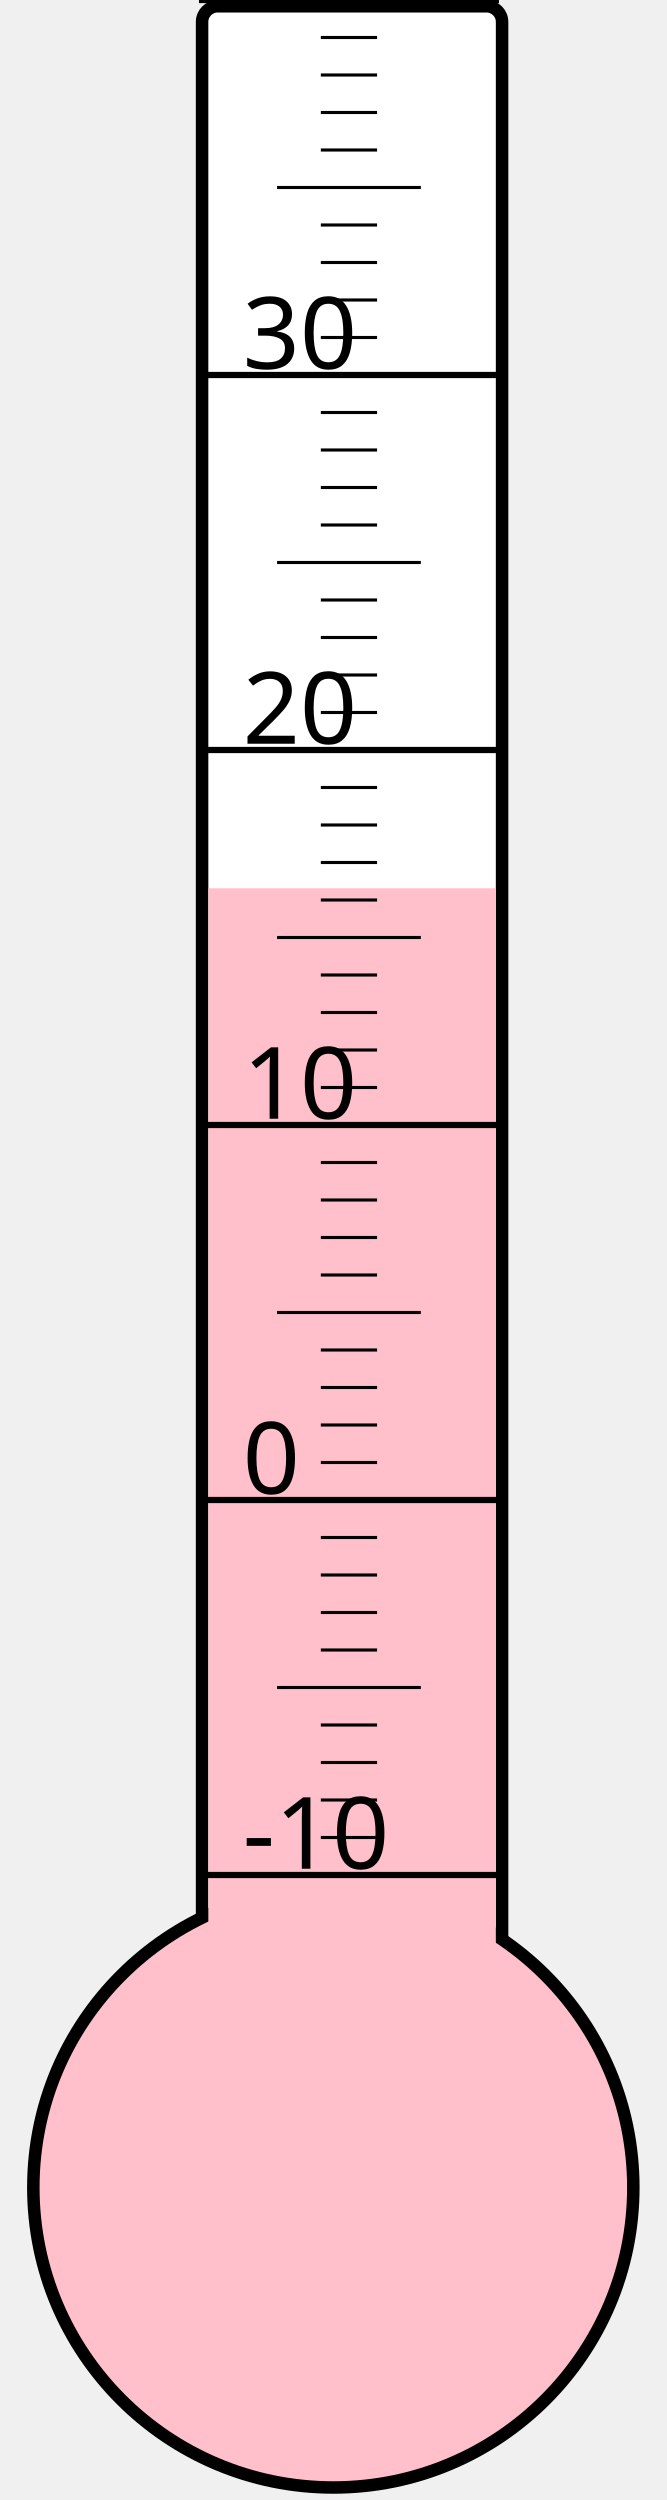
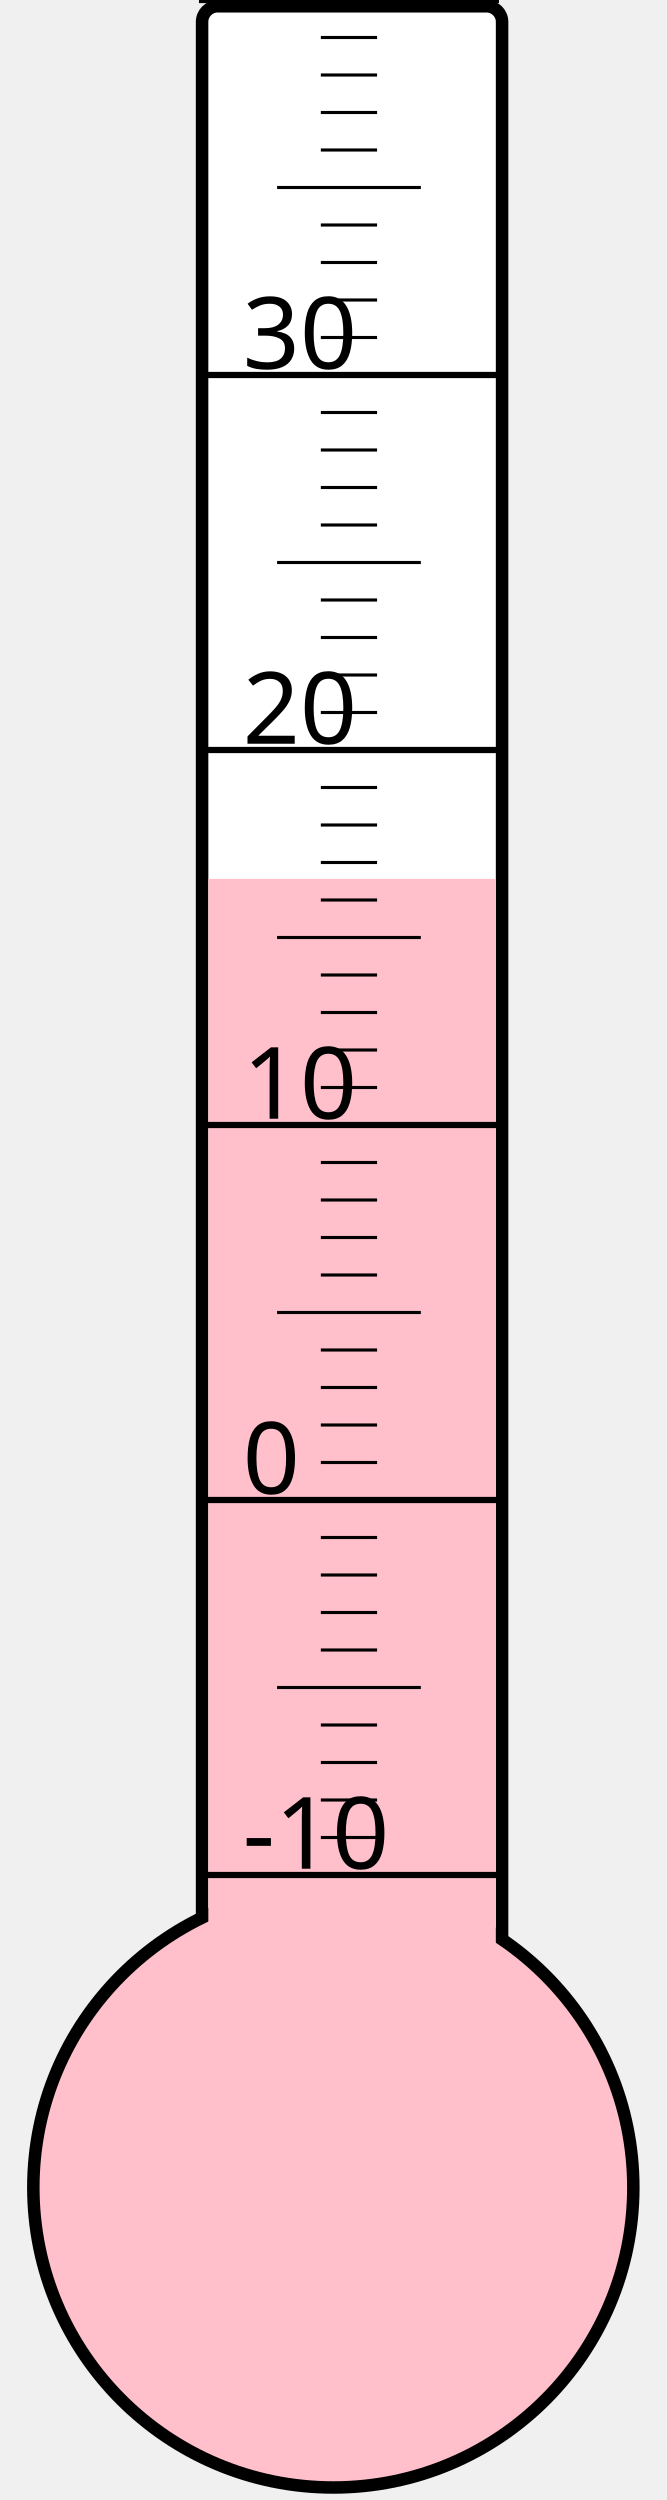
<svg xmlns="http://www.w3.org/2000/svg" width="40px" height="150px" viewBox="0 0 200 800">
  <rect width="200" height="800" x="0" y="0" style="fill: #ffffeb; fill-opacity: 0;" />
  <rect width="96" height="680" x="58" y="2" rx="5" ry="5" style="fill: white; fill-opacity: 1; stroke: black; stroke-width: 4;" />
  <circle cx="100" cy="700" r="96" style="fill: pink; stroke: black; stroke-width: 4;" />
-   <rect width="92" height="415.75" x="60" y="284.25" style="fill: pink; fill-opacity: 1; stroke-width: 0;" />
+   <rect width="92" height="418.75" x="60" y="281.25" style="fill: pink; fill-opacity: 1; stroke-width: 0;" />
  <text x="71" y="598" style="font-family: sans-serif; font-size: 24pt;">-10</text>
  <text x="71" y="478" style="font-family: sans-serif; font-size: 24pt;">0</text>
  <text x="71" y="358" style="font-family: sans-serif; font-size: 24pt;">10</text>
  <text x="71" y="238" style="font-family: sans-serif; font-size: 24pt;">20</text>
  <text x="71" y="118" style="font-family: sans-serif; font-size: 24pt;">30</text>
  <g style="stroke: black;">
    <line x1="57" y1="600" x2="153" y2="600" style="stroke-width: 2;" />
    <line x1="96" y1="588" x2="114" y2="588" style="stroke-width: 1;" />
    <line x1="96" y1="576" x2="114" y2="576" style="stroke-width: 1;" />
    <line x1="96" y1="564" x2="114" y2="564" style="stroke-width: 1;" />
    <line x1="96" y1="552" x2="114" y2="552" style="stroke-width: 1;" />
    <line x1="82" y1="540" x2="128" y2="540" style="stroke-width: 1;" />
    <line x1="96" y1="528" x2="114" y2="528" style="stroke-width: 1;" />
    <line x1="96" y1="516" x2="114" y2="516" style="stroke-width: 1;" />
    <line x1="96" y1="504" x2="114" y2="504" style="stroke-width: 1;" />
    <line x1="96" y1="492" x2="114" y2="492" style="stroke-width: 1;" />
    <line x1="57" y1="480" x2="153" y2="480" style="stroke-width: 2;" />
    <line x1="96" y1="468" x2="114" y2="468" style="stroke-width: 1;" />
    <line x1="96" y1="456" x2="114" y2="456" style="stroke-width: 1;" />
    <line x1="96" y1="444" x2="114" y2="444" style="stroke-width: 1;" />
    <line x1="96" y1="432" x2="114" y2="432" style="stroke-width: 1;" />
    <line x1="82" y1="420" x2="128" y2="420" style="stroke-width: 1;" />
    <line x1="96" y1="408" x2="114" y2="408" style="stroke-width: 1;" />
    <line x1="96" y1="396" x2="114" y2="396" style="stroke-width: 1;" />
    <line x1="96" y1="384" x2="114" y2="384" style="stroke-width: 1;" />
    <line x1="96" y1="372" x2="114" y2="372" style="stroke-width: 1;" />
    <line x1="57" y1="360" x2="153" y2="360" style="stroke-width: 2;" />
    <line x1="96" y1="348" x2="114" y2="348" style="stroke-width: 1;" />
    <line x1="96" y1="336" x2="114" y2="336" style="stroke-width: 1;" />
    <line x1="96" y1="324" x2="114" y2="324" style="stroke-width: 1;" />
    <line x1="96" y1="312" x2="114" y2="312" style="stroke-width: 1;" />
    <line x1="82" y1="300" x2="128" y2="300" style="stroke-width: 1;" />
    <line x1="96" y1="288" x2="114" y2="288" style="stroke-width: 1;" />
    <line x1="96" y1="276" x2="114" y2="276" style="stroke-width: 1;" />
    <line x1="96" y1="264" x2="114" y2="264" style="stroke-width: 1;" />
    <line x1="96" y1="252" x2="114" y2="252" style="stroke-width: 1;" />
    <line x1="57" y1="240" x2="153" y2="240" style="stroke-width: 2;" />
    <line x1="96" y1="228" x2="114" y2="228" style="stroke-width: 1;" />
    <line x1="96" y1="216" x2="114" y2="216" style="stroke-width: 1;" />
    <line x1="96" y1="204" x2="114" y2="204" style="stroke-width: 1;" />
    <line x1="96" y1="192" x2="114" y2="192" style="stroke-width: 1;" />
    <line x1="82" y1="180" x2="128" y2="180" style="stroke-width: 1;" />
    <line x1="96" y1="168" x2="114" y2="168" style="stroke-width: 1;" />
    <line x1="96" y1="156" x2="114" y2="156" style="stroke-width: 1;" />
    <line x1="96" y1="144" x2="114" y2="144" style="stroke-width: 1;" />
    <line x1="96" y1="132" x2="114" y2="132" style="stroke-width: 1;" />
    <line x1="57" y1="120" x2="153" y2="120" style="stroke-width: 2;" />
    <line x1="96" y1="108" x2="114" y2="108" style="stroke-width: 1;" />
    <line x1="96" y1="96" x2="114" y2="96" style="stroke-width: 1;" />
    <line x1="96" y1="84" x2="114" y2="84" style="stroke-width: 1;" />
    <line x1="96" y1="72" x2="114" y2="72" style="stroke-width: 1;" />
    <line x1="82" y1="60" x2="128" y2="60" style="stroke-width: 1;" />
    <line x1="96" y1="48" x2="114" y2="48" style="stroke-width: 1;" />
    <line x1="96" y1="36" x2="114" y2="36" style="stroke-width: 1;" />
    <line x1="96" y1="24" x2="114" y2="24" style="stroke-width: 1;" />
    <line x1="96" y1="12" x2="114" y2="12" style="stroke-width: 1;" />
    <line x1="57" y1="0" x2="153" y2="0" style="stroke-width: 2;" />
  </g>
</svg>
